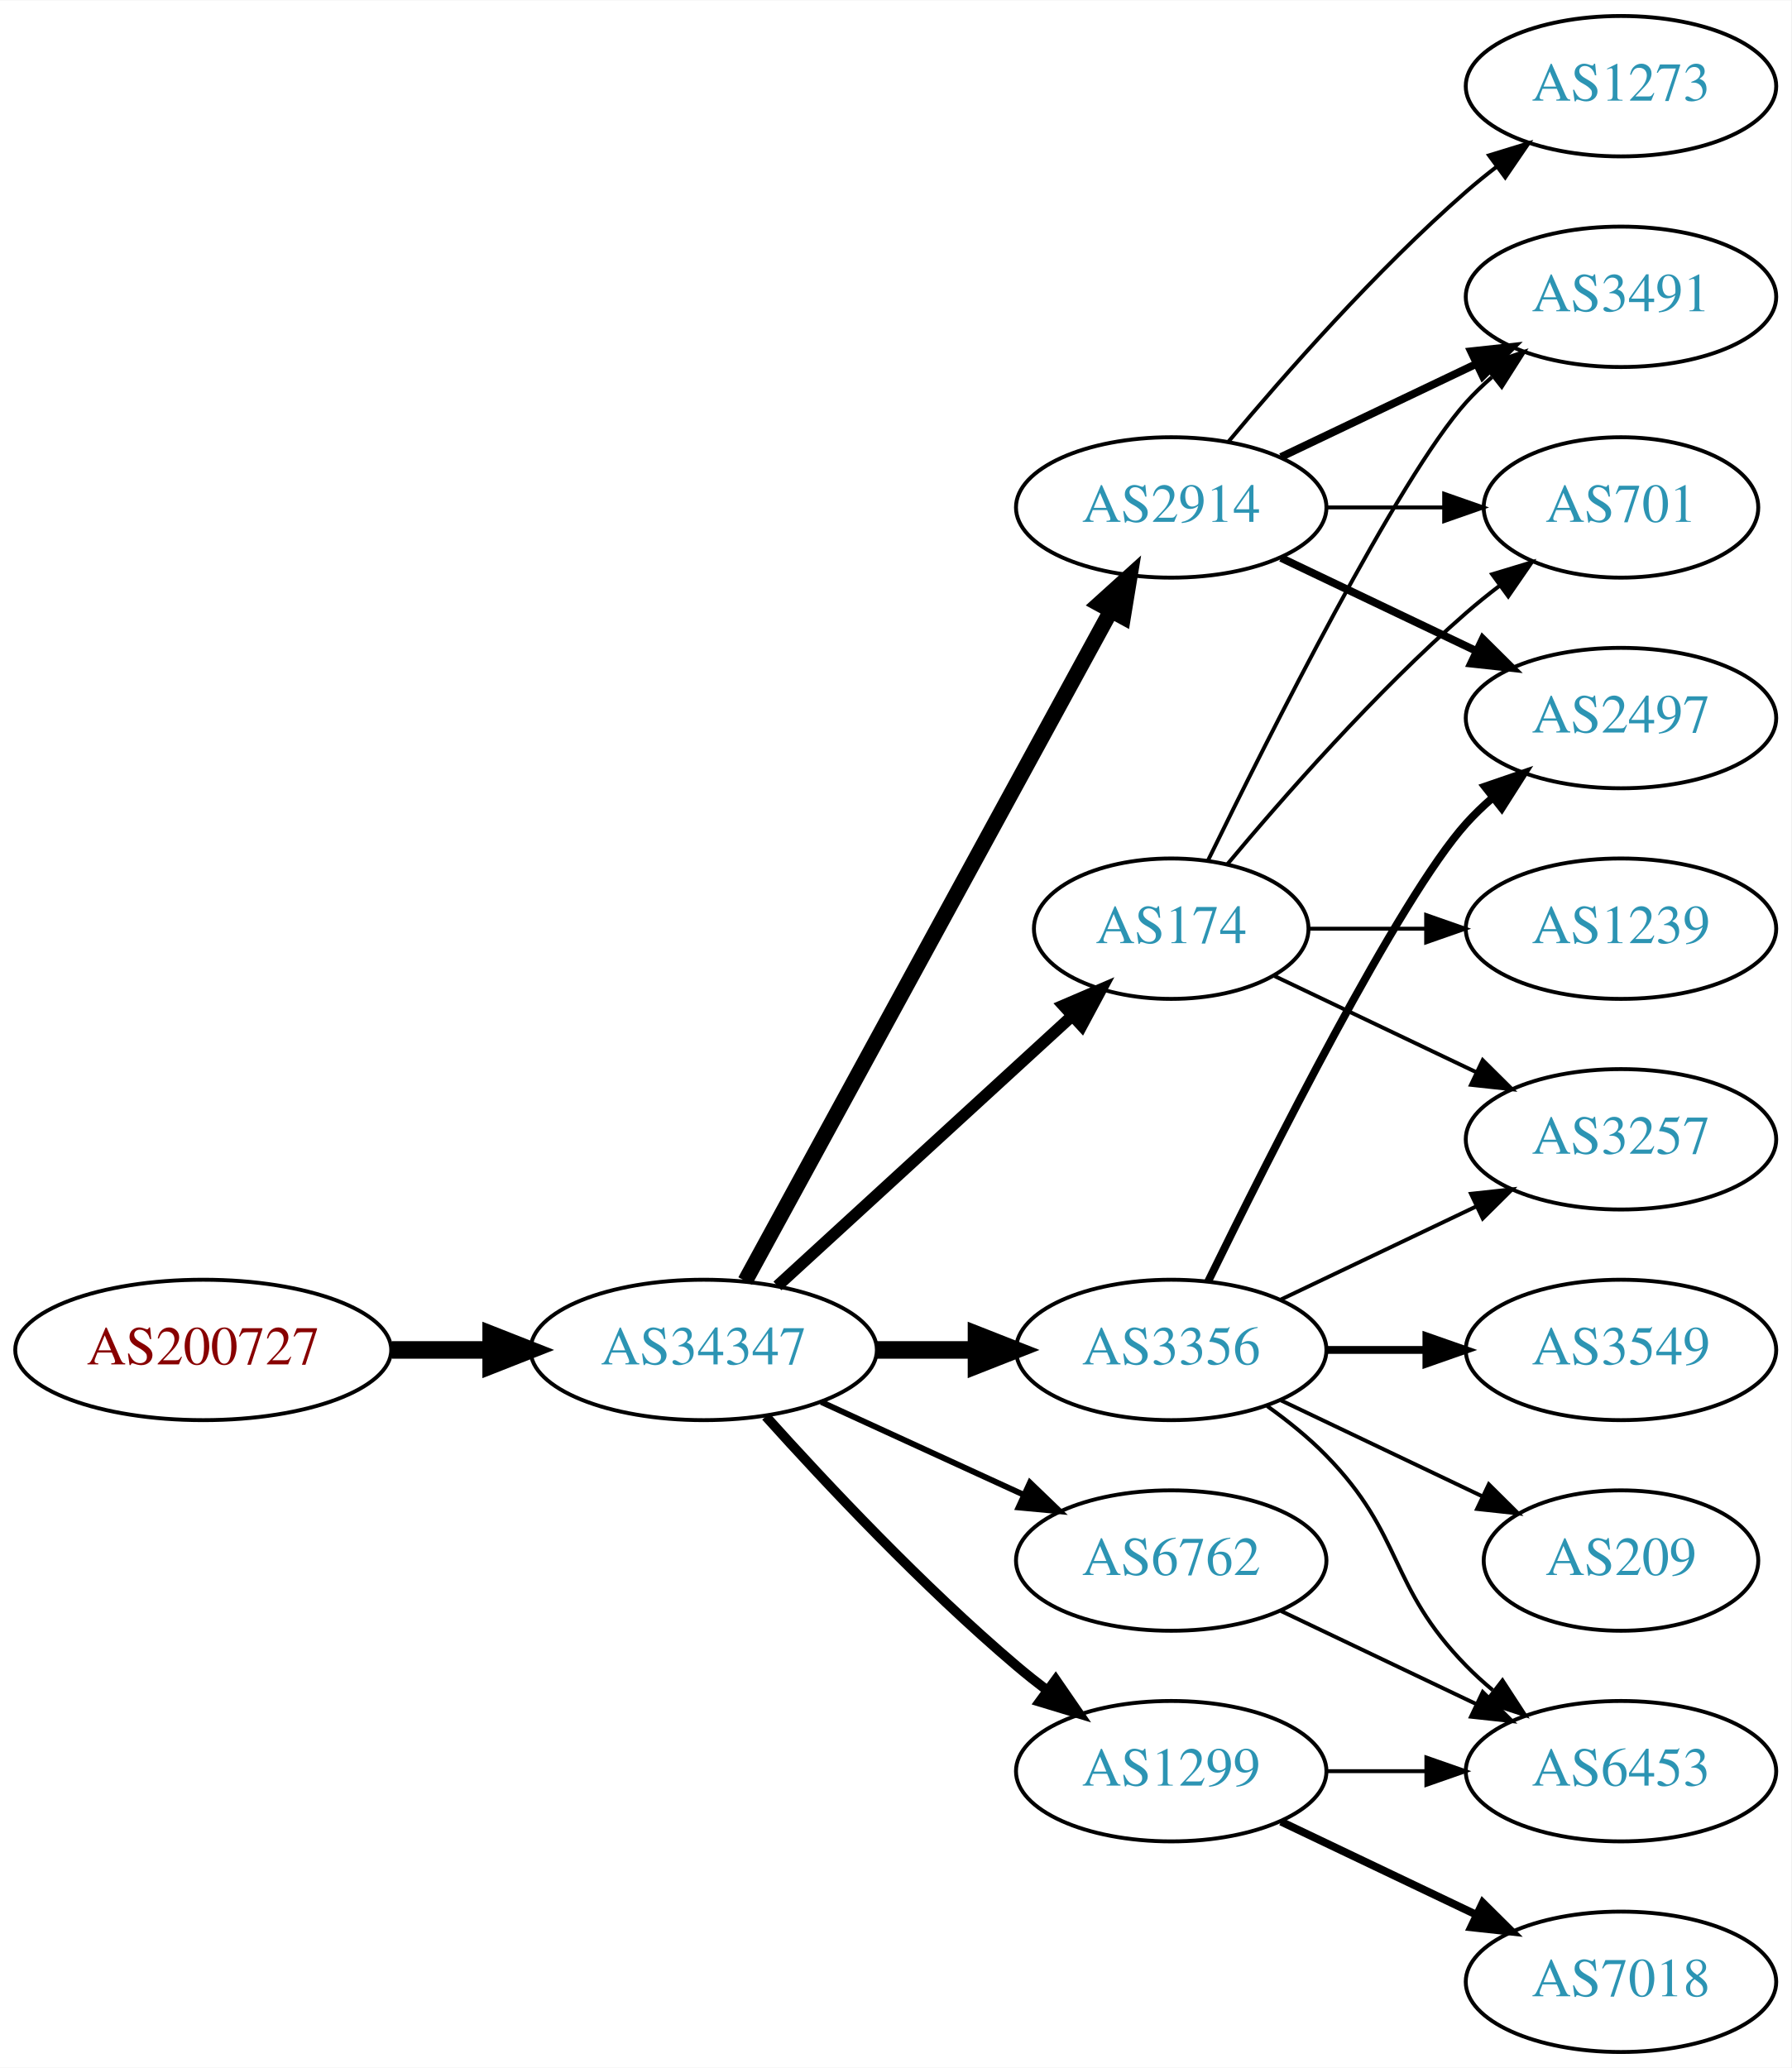
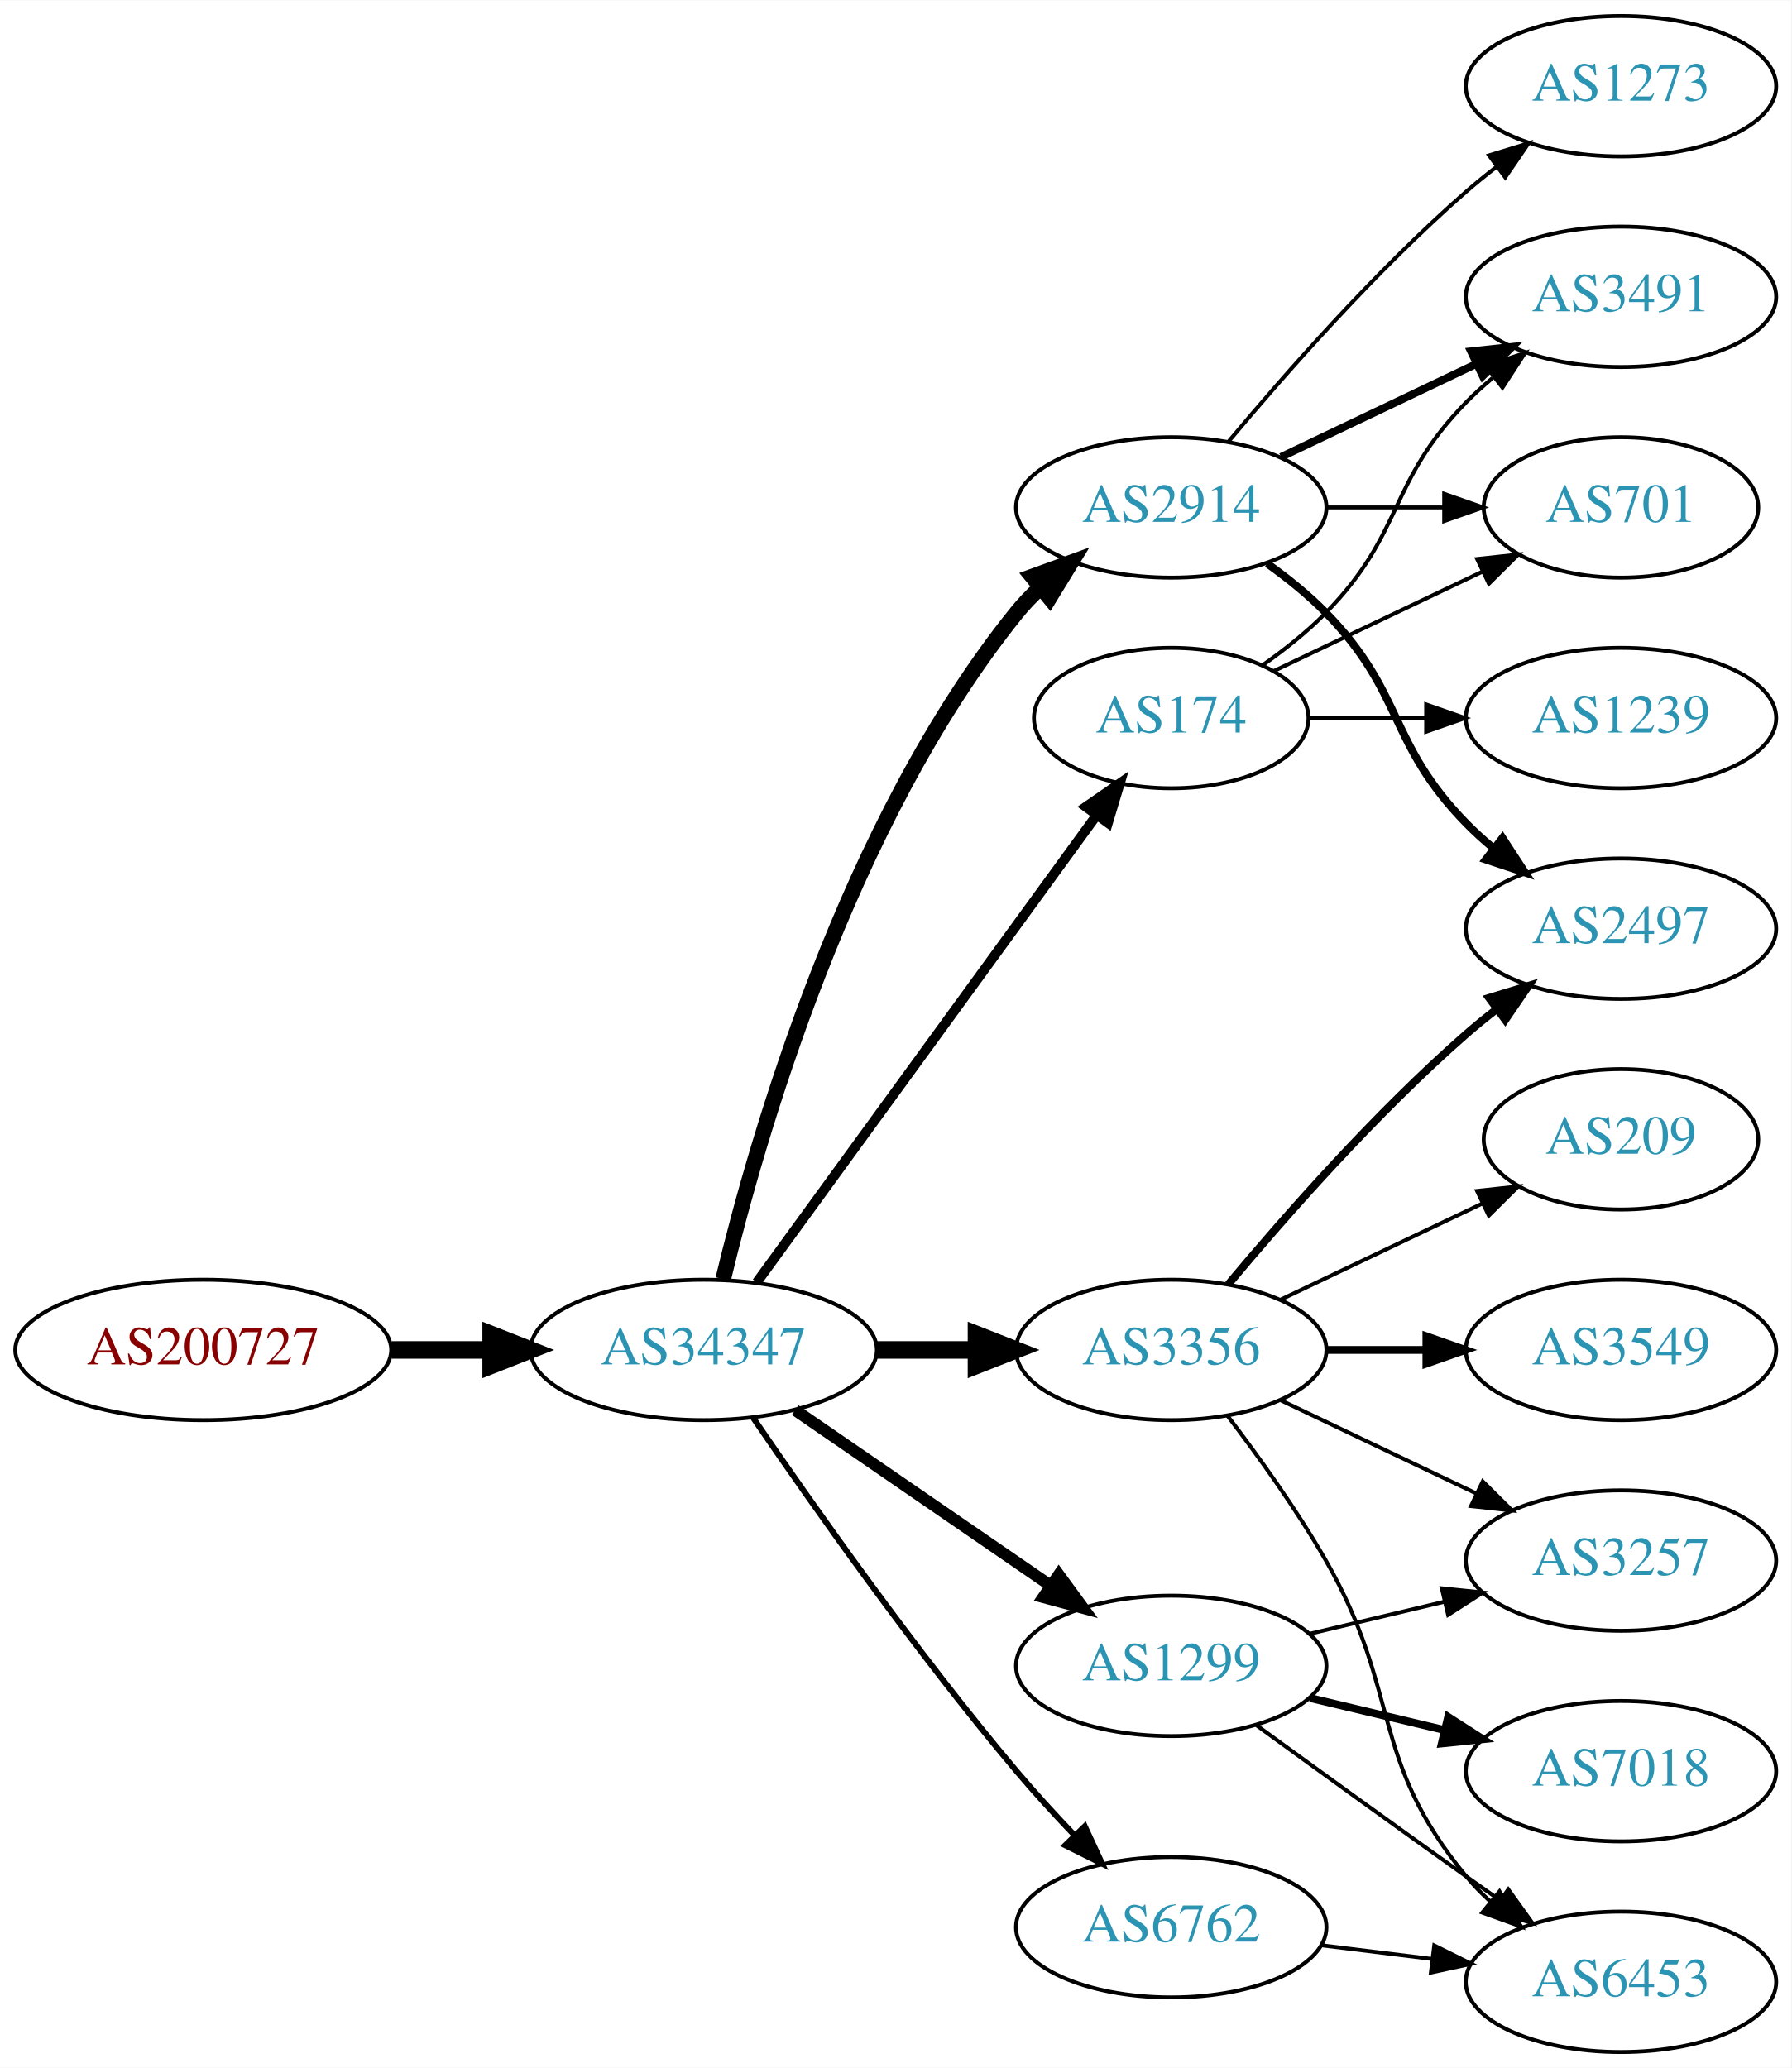
<svg xmlns="http://www.w3.org/2000/svg" xmlns:xlink="http://www.w3.org/1999/xlink" width="459pt" height="530pt" viewBox="0.00 0.00 459.17 530.00">
  <g id="graph0" class="graph" transform="scale(1 1) rotate(0) translate(4 526)">
    <polygon fill="white" stroke="none" points="-4,4 -4,-526 455.17,-526 455.17,4 -4,4" />
    <g id="node1" class="node">
      <g id="a_node1">
        <a xlink:href="/asn/200727" xlink:title="AS200727 ~ Kommunalbetriebe Rinn GmbH [AT]">
          <ellipse fill="#ffffff" stroke="black" cx="48.096" cy="-180" rx="48.192" ry="18" />
          <text text-anchor="middle" x="48.096" y="-176.3" font-family="Times,serif" font-size="14.00" fill="#880000">AS200727</text>
        </a>
      </g>
    </g>
    <g id="node2" class="node">
      <g id="a_node2">
        <a xlink:href="/asn/34347" xlink:title="AS34347 ~ HALLAG Kommunal GmbH [AT]">
          <ellipse fill="#ffffff" stroke="black" cx="176.388" cy="-180" rx="44.393" ry="18" />
          <text text-anchor="middle" x="176.388" y="-176.3" font-family="Times,serif" font-size="14.00" fill="#2c94b3">AS34347</text>
        </a>
      </g>
    </g>
    <g id="edge1" class="edge">
      <path fill="none" stroke="black" stroke-width="4.5" d="M96.481,-180C104.742,-180 113.386,-180 121.799,-180" />
      <polygon fill="black" stroke="black" stroke-width="4.5" points="121.904,-183.938 131.904,-180 121.904,-176.063 121.904,-183.938" />
    </g>
    <g id="node3" class="node">
      <g id="a_node3">
+         <a xlink:href="/asn/6762" xlink:title="AS6762 ~ TELECOM ITALIA SPARKLE S.p.A. [IT]">
+           <ellipse fill="#ffffff" stroke="black" cx="296.23" cy="-32" rx="39.794" ry="18" />
+           <text text-anchor="middle" x="296.23" y="-28.3" font-family="Times,serif" font-size="14.00" fill="#2c94b3">AS6762</text>
+         </a>
+       </g>
+     </g>
+     <g id="edge2" class="edge">
+       <path fill="none" stroke="black" stroke-width="1.5" d="M189.046,-162.623C203.917,-140.818 230.806,-102.575 256.584,-72 261.184,-66.544 266.349,-60.904 271.369,-55.642" />
+       <polygon fill="black" stroke="black" stroke-width="1.5" points="274.077,-57.877 278.538,-48.267 269.058,-52.998 274.077,-57.877" />
+     </g>
+     <g id="node4" class="node">
+       <g id="a_node4">
        <a xlink:href="/asn/3356" xlink:title="AS3356 ~ Level 3 Parent, LLC [US]">
          <ellipse fill="#ffffff" stroke="black" cx="296.23" cy="-180" rx="39.794" ry="18" />
          <text text-anchor="middle" x="296.23" y="-176.3" font-family="Times,serif" font-size="14.00" fill="#2c94b3">AS3356</text>
        </a>
      </g>
    </g>
-     <g id="edge2" class="edge">
+     <g id="edge3" class="edge">
      <path fill="none" stroke="black" stroke-width="4.5" d="M220.599,-180C228.911,-180 237.674,-180 246.156,-180" />
      <polygon fill="black" stroke="black" stroke-width="4.5" points="246.315,-183.938 256.315,-180 246.315,-176.063 246.315,-183.938" />
    </g>
-     <g id="node4" class="node">
-       <g id="a_node4">
+     <g id="node5" class="node">
+       <g id="a_node5">
+         <a xlink:href="/asn/174" xlink:title="AS174 ~ Cogent Communications [US]">
+           <ellipse fill="#ffffff" stroke="black" cx="296.23" cy="-342" rx="35.194" ry="18" />
+           <text text-anchor="middle" x="296.23" y="-338.3" font-family="Times,serif" font-size="14.00" fill="#2c94b3">AS174</text>
+         </a>
+       </g>
+     </g>
+     <g id="edge4" class="edge">
+       <path fill="none" stroke="black" stroke-width="2.5" d="M189.999,-197.337C210.929,-226.109 252.919,-283.834 277.049,-317.007" />
+       <polygon fill="black" stroke="black" stroke-width="2.5" points="274.35,-319.245 283.063,-325.273 280.011,-315.128 274.35,-319.245" />
+     </g>
+     <g id="node6" class="node">
+       <g id="a_node6">
        <a xlink:href="/asn/2914" xlink:title="AS2914 ~ NTT America, Inc. [US]">
          <ellipse fill="#ffffff" stroke="black" cx="296.23" cy="-396" rx="39.794" ry="18" />
          <text text-anchor="middle" x="296.23" y="-392.3" font-family="Times,serif" font-size="14.00" fill="#2c94b3">AS2914</text>
        </a>
      </g>
    </g>
-     <g id="edge3" class="edge">
-       <path fill="none" stroke="black" stroke-width="4" d="M187.031,-197.676C207.713,-235.584 256.425,-324.873 280.805,-369.559" />
-       <polygon fill="black" stroke="black" stroke-width="4" points="277.757,-371.28 285.619,-378.383 283.902,-367.928 277.757,-371.28" />
-     </g>
-     <g id="node5" class="node">
-       <g id="a_node5">
-         <a xlink:href="/asn/174" xlink:title="AS174 ~ Cogent Communications [US]">
-           <ellipse fill="#ffffff" stroke="black" cx="296.23" cy="-288" rx="35.194" ry="18" />
-           <text text-anchor="middle" x="296.23" y="-284.3" font-family="Times,serif" font-size="14.00" fill="#2c94b3">AS174</text>
-         </a>
-       </g>
-     </g>
-     <g id="edge4" class="edge">
-       <path fill="none" stroke="black" stroke-width="3" d="M195.285,-196.403C215.444,-214.878 248.321,-245.009 270.824,-265.632" />
-       <polygon fill="black" stroke="black" stroke-width="3" points="268.576,-268.319 278.313,-272.496 273.305,-263.159 268.576,-268.319" />
-     </g>
-     <g id="node6" class="node">
-       <g id="a_node6">
-         <a xlink:href="/asn/1299" xlink:title="AS1299 ~ Telia Carrier [EU]">
-           <ellipse fill="#ffffff" stroke="black" cx="296.23" cy="-72" rx="39.794" ry="18" />
-           <text text-anchor="middle" x="296.23" y="-68.3" font-family="Times,serif" font-size="14.00" fill="#2c94b3">AS1299</text>
-         </a>
-       </g>
-     </g>
    <g id="edge5" class="edge">
-       <path fill="none" stroke="black" stroke-width="2.5" d="M192.32,-162.956C207.646,-145.903 232.582,-119.35 256.584,-99 259.081,-96.883 261.741,-94.768 264.453,-92.707" />
-       <polygon fill="black" stroke="black" stroke-width="2.5" points="266.619,-95.459 272.629,-86.734 262.489,-89.806 266.619,-95.459" />
+       <path fill="none" stroke="black" stroke-width="4" d="M181.38,-198.158C189.991,-234.026 213.133,-315.146 256.584,-369 258.415,-371.269 260.484,-373.43 262.691,-375.468" />
+       <polygon fill="black" stroke="black" stroke-width="4" points="260.614,-378.291 270.573,-381.906 265.042,-372.869 260.614,-378.291" />
    </g>
    <g id="node7" class="node">
      <g id="a_node7">
-         <a xlink:href="/asn/6762" xlink:title="AS6762 ~ TELECOM ITALIA SPARKLE S.p.A. [IT]">
-           <ellipse fill="#ffffff" stroke="black" cx="296.23" cy="-126" rx="39.794" ry="18" />
-           <text text-anchor="middle" x="296.23" y="-122.3" font-family="Times,serif" font-size="14.00" fill="#2c94b3">AS6762</text>
+         <a xlink:href="/asn/1299" xlink:title="AS1299 ~ Telia Carrier [EU]">
+           <ellipse fill="#ffffff" stroke="black" cx="296.23" cy="-99" rx="39.794" ry="18" />
+           <text text-anchor="middle" x="296.23" y="-95.3" font-family="Times,serif" font-size="14.00" fill="#2c94b3">AS1299</text>
        </a>
      </g>
    </g>
    <g id="edge6" class="edge">
-       <path fill="none" stroke="black" stroke-width="1.5" d="M206.517,-166.652C222.128,-159.498 241.526,-150.609 258.198,-142.97" />
-       <polygon fill="black" stroke="black" stroke-width="1.5" points="260.017,-145.986 267.65,-138.638 257.101,-139.622 260.017,-145.986" />
+       <path fill="none" stroke="black" stroke-width="3" d="M199.83,-164.574C218.412,-151.802 244.972,-133.545 265.352,-119.537" />
+       <polygon fill="black" stroke="black" stroke-width="3" points="267.408,-122.371 273.666,-113.822 263.443,-116.602 267.408,-122.371" />
    </g>
    <g id="node8" class="node">
      <g id="a_node8">
-         <a xlink:href="/asn/2497" xlink:title="AS2497 ~ Internet Initiative Japan Inc. [JP]">
-           <ellipse fill="#ffffff" stroke="black" cx="411.523" cy="-342" rx="39.794" ry="18" />
-           <text text-anchor="middle" x="411.523" y="-338.3" font-family="Times,serif" font-size="14.00" fill="#2c94b3">AS2497</text>
+         <a xlink:href="/asn/6453" xlink:title="AS6453 ~ TATA COMMUNICATIONS (AMERICA) INC [US]">
+           <ellipse fill="#ffffff" stroke="black" cx="411.523" cy="-18" rx="39.794" ry="18" />
+           <text text-anchor="middle" x="411.523" y="-14.3" font-family="Times,serif" font-size="14.00" fill="#2c94b3">AS6453</text>
        </a>
      </g>
    </g>
    <g id="edge7" class="edge">
-       <path fill="none" stroke="black" stroke-width="2" d="M305.668,-197.511C321.286,-229.509 354.673,-295.893 371.877,-315 373.879,-317.224 376.098,-319.363 378.43,-321.397" />
-       <polygon fill="black" stroke="black" stroke-width="2" points="376.628,-324.433 386.649,-327.873 380.961,-318.935 376.628,-324.433" />
+       <path fill="none" stroke="black" d="M334.64,-27.377C343.728,-26.254 353.566,-25.038 363.05,-23.866" />
+       <polygon fill="black" stroke="black" points="363.657,-27.318 373.152,-22.618 362.798,-20.371 363.657,-27.318" />
+     </g>
+     <g id="edge22" class="edge">
+       <path fill="none" stroke="black" d="M310.691,-163.087C318.584,-152.73 328.434,-139.008 335.877,-126 355.441,-91.806 346.812,-75.394 371.877,-45 373.732,-42.751 375.819,-40.604 378.038,-38.576" />
+       <polygon fill="black" stroke="black" points="380.386,-41.178 385.942,-32.156 375.973,-35.744 380.386,-41.178" />
    </g>
    <g id="node9" class="node">
      <g id="a_node9">
+         <a xlink:href="/asn/2497" xlink:title="AS2497 ~ Internet Initiative Japan Inc. [JP]">
+           <ellipse fill="#ffffff" stroke="black" cx="411.523" cy="-288" rx="39.794" ry="18" />
+           <text text-anchor="middle" x="411.523" y="-284.3" font-family="Times,serif" font-size="14.00" fill="#2c94b3">AS2497</text>
+         </a>
+       </g>
+     </g>
+     <g id="edge18" class="edge">
+       <path fill="none" stroke="black" stroke-width="2" d="M310.86,-196.817C325.143,-213.929 348.689,-240.745 371.877,-261 374.342,-263.154 376.981,-265.294 379.678,-267.372" />
+       <polygon fill="black" stroke="black" stroke-width="2" points="377.703,-270.264 387.832,-273.37 381.851,-264.625 377.703,-270.264" />
+     </g>
+     <g id="node15" class="node">
+       <g id="a_node15">
+         <a xlink:href="/asn/3257" xlink:title="AS3257 ~ GTT [DE]">
+           <ellipse fill="#ffffff" stroke="black" cx="411.523" cy="-126" rx="39.794" ry="18" />
+           <text text-anchor="middle" x="411.523" y="-122.3" font-family="Times,serif" font-size="14.00" fill="#2c94b3">AS3257</text>
+         </a>
+       </g>
+     </g>
+     <g id="edge20" class="edge">
+       <path fill="none" stroke="black" d="M324.367,-167.066C339.361,-159.919 358.182,-150.948 374.405,-143.215" />
+       <polygon fill="black" stroke="black" points="376.087,-146.291 383.608,-138.829 373.075,-139.972 376.087,-146.291" />
+     </g>
+     <g id="node16" class="node">
+       <g id="a_node16">
        <a xlink:href="/asn/3549" xlink:title="AS3549 ~ Level 3 Parent, LLC [US]">
          <ellipse fill="#ffffff" stroke="black" cx="411.523" cy="-180" rx="39.794" ry="18" />
          <text text-anchor="middle" x="411.523" y="-176.3" font-family="Times,serif" font-size="14.00" fill="#2c94b3">AS3549</text>
        </a>
      </g>
    </g>
-     <g id="edge8" class="edge">
+     <g id="edge19" class="edge">
      <path fill="none" stroke="black" stroke-width="2" d="M335.902,-180C344.105,-180 352.869,-180 361.401,-180" />
      <polygon fill="black" stroke="black" stroke-width="2" points="361.641,-183.5 371.641,-180 361.641,-176.5 361.641,-183.5" />
    </g>
+     <g id="node17" class="node">
+       <g id="a_node17">
+         <a xlink:href="/asn/209" xlink:title="AS209 ~ CenturyLink Communications, LLC [US]">
+           <ellipse fill="#ffffff" stroke="black" cx="411.523" cy="-234" rx="35.194" ry="18" />
+           <text text-anchor="middle" x="411.523" y="-230.3" font-family="Times,serif" font-size="14.00" fill="#2c94b3">AS209</text>
+         </a>
+       </g>
+     </g>
+     <g id="edge21" class="edge">
+       <path fill="none" stroke="black" d="M324.367,-192.934C339.798,-200.29 359.284,-209.577 375.819,-217.459" />
+       <polygon fill="black" stroke="black" points="374.628,-220.768 385.161,-221.911 377.64,-214.449 374.628,-220.768" />
+     </g>
    <g id="node10" class="node">
      <g id="a_node10">
-         <a xlink:href="/asn/3257" xlink:title="AS3257 ~ GTT [DE]">
-           <ellipse fill="#ffffff" stroke="black" cx="411.523" cy="-234" rx="39.794" ry="18" />
-           <text text-anchor="middle" x="411.523" y="-230.3" font-family="Times,serif" font-size="14.00" fill="#2c94b3">AS3257</text>
-         </a>
-       </g>
-     </g>
-     <g id="edge9" class="edge">
-       <path fill="none" stroke="black" d="M324.367,-192.934C339.361,-200.081 358.182,-209.052 374.405,-216.785" />
-       <polygon fill="black" stroke="black" points="373.075,-220.028 383.608,-221.171 376.087,-213.709 373.075,-220.028" />
-     </g>
-     <g id="node11" class="node">
-       <g id="a_node11">
-         <a xlink:href="/asn/209" xlink:title="AS209 ~ CenturyLink Communications, LLC [US]">
-           <ellipse fill="#ffffff" stroke="black" cx="411.523" cy="-126" rx="35.194" ry="18" />
-           <text text-anchor="middle" x="411.523" y="-122.3" font-family="Times,serif" font-size="14.00" fill="#2c94b3">AS209</text>
-         </a>
-       </g>
-     </g>
-     <g id="edge10" class="edge">
-       <path fill="none" stroke="black" d="M324.367,-167.066C339.798,-159.71 359.284,-150.423 375.819,-142.541" />
-       <polygon fill="black" stroke="black" points="377.64,-145.551 385.161,-138.089 374.628,-139.232 377.64,-145.551" />
-     </g>
-     <g id="node12" class="node">
-       <g id="a_node12">
-         <a xlink:href="/asn/6453" xlink:title="AS6453 ~ TATA COMMUNICATIONS (AMERICA) INC [US]">
-           <ellipse fill="#ffffff" stroke="black" cx="411.523" cy="-72" rx="39.794" ry="18" />
-           <text text-anchor="middle" x="411.523" y="-68.3" font-family="Times,serif" font-size="14.00" fill="#2c94b3">AS6453</text>
-         </a>
-       </g>
-     </g>
-     <g id="edge11" class="edge">
-       <path fill="none" stroke="black" d="M320.824,-165.611C326.08,-161.852 331.412,-157.563 335.877,-153 356.049,-132.383 351.704,-119.617 371.877,-99 373.969,-96.861 376.253,-94.782 378.63,-92.79" />
-       <polygon fill="black" stroke="black" points="381.148,-95.268 386.929,-86.389 376.873,-89.725 381.148,-95.268" />
-     </g>
-     <g id="edge13" class="edge">
-       <path fill="none" stroke="black" stroke-width="2" d="M324.367,-383.066C339.361,-375.919 358.182,-366.948 374.405,-359.215" />
-       <polygon fill="black" stroke="black" stroke-width="2" points="376.087,-362.291 383.608,-354.829 373.075,-355.972 376.087,-362.291" />
-     </g>
-     <g id="node13" class="node">
-       <g id="a_node13">
        <a xlink:href="/asn/3491" xlink:title="AS3491 ~ PCCW Global, Inc. [US]">
          <ellipse fill="#ffffff" stroke="black" cx="411.523" cy="-450" rx="39.794" ry="18" />
          <text text-anchor="middle" x="411.523" y="-446.3" font-family="Times,serif" font-size="14.00" fill="#2c94b3">AS3491</text>
        </a>
      </g>
    </g>
+     <g id="edge14" class="edge">
+       <path fill="none" stroke="black" d="M319.613,-355.532C325.255,-359.49 331.068,-364.086 335.877,-369 356.049,-389.617 351.704,-402.383 371.877,-423 373.969,-425.139 376.253,-427.218 378.63,-429.21" />
+       <polygon fill="black" stroke="black" points="376.873,-432.275 386.929,-435.611 381.148,-426.732 376.873,-432.275" />
+     </g>
+     <g id="node11" class="node">
+       <g id="a_node11">
+         <a xlink:href="/asn/701" xlink:title="AS701 ~ UUNET [US]">
+           <ellipse fill="#ffffff" stroke="black" cx="411.523" cy="-396" rx="35.194" ry="18" />
+           <text text-anchor="middle" x="411.523" y="-392.3" font-family="Times,serif" font-size="14.00" fill="#2c94b3">AS701</text>
+         </a>
+       </g>
+     </g>
+     <g id="edge13" class="edge">
+       <path fill="none" stroke="black" d="M322.655,-354.119C338.398,-361.622 358.82,-371.356 376.013,-379.551" />
+       <polygon fill="black" stroke="black" points="374.65,-382.779 385.183,-383.922 377.662,-376.46 374.65,-382.779" />
+     </g>
+     <g id="node13" class="node">
+       <g id="a_node13">
+         <a xlink:href="/asn/1239" xlink:title="AS1239 ~ Sprint [US]">
+           <ellipse fill="#ffffff" stroke="black" cx="411.523" cy="-342" rx="39.794" ry="18" />
+           <text text-anchor="middle" x="411.523" y="-338.3" font-family="Times,serif" font-size="14.00" fill="#2c94b3">AS1239</text>
+         </a>
+       </g>
+     </g>
    <g id="edge12" class="edge">
+       <path fill="none" stroke="black" d="M331.529,-342C340.906,-342 351.257,-342 361.291,-342" />
+       <polygon fill="black" stroke="black" points="361.58,-345.5 371.58,-342 361.58,-338.5 361.58,-345.5" />
+     </g>
+     <g id="edge8" class="edge">
+       <path fill="none" stroke="black" stroke-width="2" d="M320.824,-381.611C326.08,-377.852 331.412,-373.563 335.877,-369 356.049,-348.383 351.704,-335.617 371.877,-315 373.969,-312.861 376.253,-310.782 378.63,-308.79" />
+       <polygon fill="black" stroke="black" stroke-width="2" points="381.148,-311.268 386.929,-302.389 376.873,-305.725 381.148,-311.268" />
+     </g>
+     <g id="edge9" class="edge">
      <path fill="none" stroke="black" stroke-width="2" d="M324.367,-408.934C339.361,-416.081 358.182,-425.052 374.405,-432.785" />
      <polygon fill="black" stroke="black" stroke-width="2" points="373.075,-436.028 383.608,-437.171 376.087,-429.709 373.075,-436.028" />
    </g>
-     <g id="node14" class="node">
-       <g id="a_node14">
+     <g id="edge10" class="edge">
+       <path fill="none" stroke="black" d="M335.902,-396C345.608,-396 356.098,-396 366.061,-396" />
+       <polygon fill="black" stroke="black" points="366.198,-399.5 376.198,-396 366.198,-392.5 366.198,-399.5" />
+     </g>
+     <g id="node12" class="node">
+       <g id="a_node12">
        <a xlink:href="/asn/1273" xlink:title="AS1273 ~ Vodafone Group PLC [EU]">
          <ellipse fill="#ffffff" stroke="black" cx="411.523" cy="-504" rx="39.794" ry="18" />
          <text text-anchor="middle" x="411.523" y="-500.3" font-family="Times,serif" font-size="14.00" fill="#2c94b3">AS1273</text>
        </a>
      </g>
    </g>
-     <g id="edge14" class="edge">
+     <g id="edge11" class="edge">
      <path fill="none" stroke="black" d="M310.86,-412.817C325.143,-429.929 348.689,-456.745 371.877,-477 374.342,-479.154 376.981,-481.294 379.678,-483.372" />
      <polygon fill="black" stroke="black" points="377.703,-486.264 387.832,-489.37 381.851,-480.625 377.703,-486.264" />
    </g>
-     <g id="node15" class="node">
-       <g id="a_node15">
-         <a xlink:href="/asn/701" xlink:title="AS701 ~ UUNET [US]">
-           <ellipse fill="#ffffff" stroke="black" cx="411.523" cy="-396" rx="35.194" ry="18" />
-           <text text-anchor="middle" x="411.523" y="-392.3" font-family="Times,serif" font-size="14.00" fill="#2c94b3">AS701</text>
+     <g id="edge17" class="edge">
+       <path fill="none" stroke="black" d="M318.078,-83.778C333.012,-72.909 353.626,-57.975 371.877,-45 374.697,-42.995 377.64,-40.915 380.588,-38.841" />
+       <polygon fill="black" stroke="black" points="382.634,-41.681 388.813,-33.074 378.616,-35.95 382.634,-41.681" />
+     </g>
+     <g id="node14" class="node">
+       <g id="a_node14">
+         <a xlink:href="/asn/7018" xlink:title="AS7018 ~ AT&amp;T Services, Inc. [US]">
+           <ellipse fill="#ffffff" stroke="black" cx="411.523" cy="-72" rx="39.794" ry="18" />
+           <text text-anchor="middle" x="411.523" y="-68.3" font-family="Times,serif" font-size="14.00" fill="#2c94b3">AS7018</text>
        </a>
      </g>
    </g>
    <g id="edge15" class="edge">
-       <path fill="none" stroke="black" d="M335.902,-396C345.608,-396 356.098,-396 366.061,-396" />
-       <polygon fill="black" stroke="black" points="366.198,-399.5 376.198,-396 366.198,-392.5 366.198,-399.5" />
-     </g>
-     <g id="edge19" class="edge">
-       <path fill="none" stroke="black" d="M322.655,-275.881C337.958,-268.587 357.681,-259.186 374.563,-251.14" />
-       <polygon fill="black" stroke="black" points="376.082,-254.293 383.604,-246.831 373.071,-247.974 376.082,-254.293" />
-     </g>
-     <g id="edge18" class="edge">
-       <path fill="none" stroke="black" d="M305.668,-305.511C321.286,-337.509 354.673,-403.893 371.877,-423 373.879,-425.224 376.098,-427.363 378.43,-429.397" />
-       <polygon fill="black" stroke="black" points="376.628,-432.433 386.649,-435.873 380.961,-426.935 376.628,-432.433" />
+       <path fill="none" stroke="black" stroke-width="2" d="M331.837,-90.752C342.709,-88.162 354.863,-85.265 366.305,-82.538" />
+       <polygon fill="black" stroke="black" stroke-width="2" points="367.212,-85.92 376.128,-80.197 365.589,-79.111 367.212,-85.92" />
    </g>
    <g id="edge16" class="edge">
-       <path fill="none" stroke="black" d="M310.595,-304.499C324.85,-321.596 348.545,-348.619 371.877,-369 374.546,-371.332 377.419,-373.648 380.35,-375.886" />
-       <polygon fill="black" stroke="black" points="378.5,-378.87 388.641,-381.939 382.627,-373.216 378.5,-378.87" />
-     </g>
-     <g id="node16" class="node">
-       <g id="a_node16">
-         <a xlink:href="/asn/1239" xlink:title="AS1239 ~ Sprint [US]">
-           <ellipse fill="#ffffff" stroke="black" cx="411.523" cy="-288" rx="39.794" ry="18" />
-           <text text-anchor="middle" x="411.523" y="-284.3" font-family="Times,serif" font-size="14.00" fill="#2c94b3">AS1239</text>
-         </a>
-       </g>
-     </g>
-     <g id="edge17" class="edge">
-       <path fill="none" stroke="black" d="M331.529,-288C340.906,-288 351.257,-288 361.291,-288" />
-       <polygon fill="black" stroke="black" points="361.58,-291.5 371.58,-288 361.58,-284.5 361.58,-291.5" />
-     </g>
-     <g id="edge21" class="edge">
-       <path fill="none" stroke="black" d="M335.902,-72C344.105,-72 352.869,-72 361.401,-72" />
-       <polygon fill="black" stroke="black" points="361.641,-75.5 371.641,-72 361.641,-68.5 361.641,-75.5" />
-     </g>
-     <g id="node17" class="node">
-       <g id="a_node17">
-         <a xlink:href="/asn/7018" xlink:title="AS7018 ~ AT&amp;T Services, Inc. [US]">
-           <ellipse fill="#ffffff" stroke="black" cx="411.523" cy="-18" rx="39.794" ry="18" />
-           <text text-anchor="middle" x="411.523" y="-14.3" font-family="Times,serif" font-size="14.00" fill="#2c94b3">AS7018</text>
-         </a>
-       </g>
-     </g>
-     <g id="edge20" class="edge">
-       <path fill="none" stroke="black" stroke-width="2" d="M324.367,-59.066C339.361,-51.919 358.182,-42.948 374.405,-35.215" />
-       <polygon fill="black" stroke="black" stroke-width="2" points="376.087,-38.291 383.608,-30.829 373.075,-31.972 376.087,-38.291" />
-     </g>
-     <g id="edge22" class="edge">
-       <path fill="none" stroke="black" d="M324.367,-113.066C339.361,-105.919 358.182,-96.948 374.405,-89.215" />
-       <polygon fill="black" stroke="black" points="376.087,-92.291 383.608,-84.829 373.075,-85.972 376.087,-92.291" />
+       <path fill="none" stroke="black" d="M331.837,-107.248C342.709,-109.838 354.863,-112.735 366.305,-115.462" />
+       <polygon fill="black" stroke="black" points="365.589,-118.889 376.128,-117.803 367.212,-112.08 365.589,-118.889" />
    </g>
  </g>
</svg>
